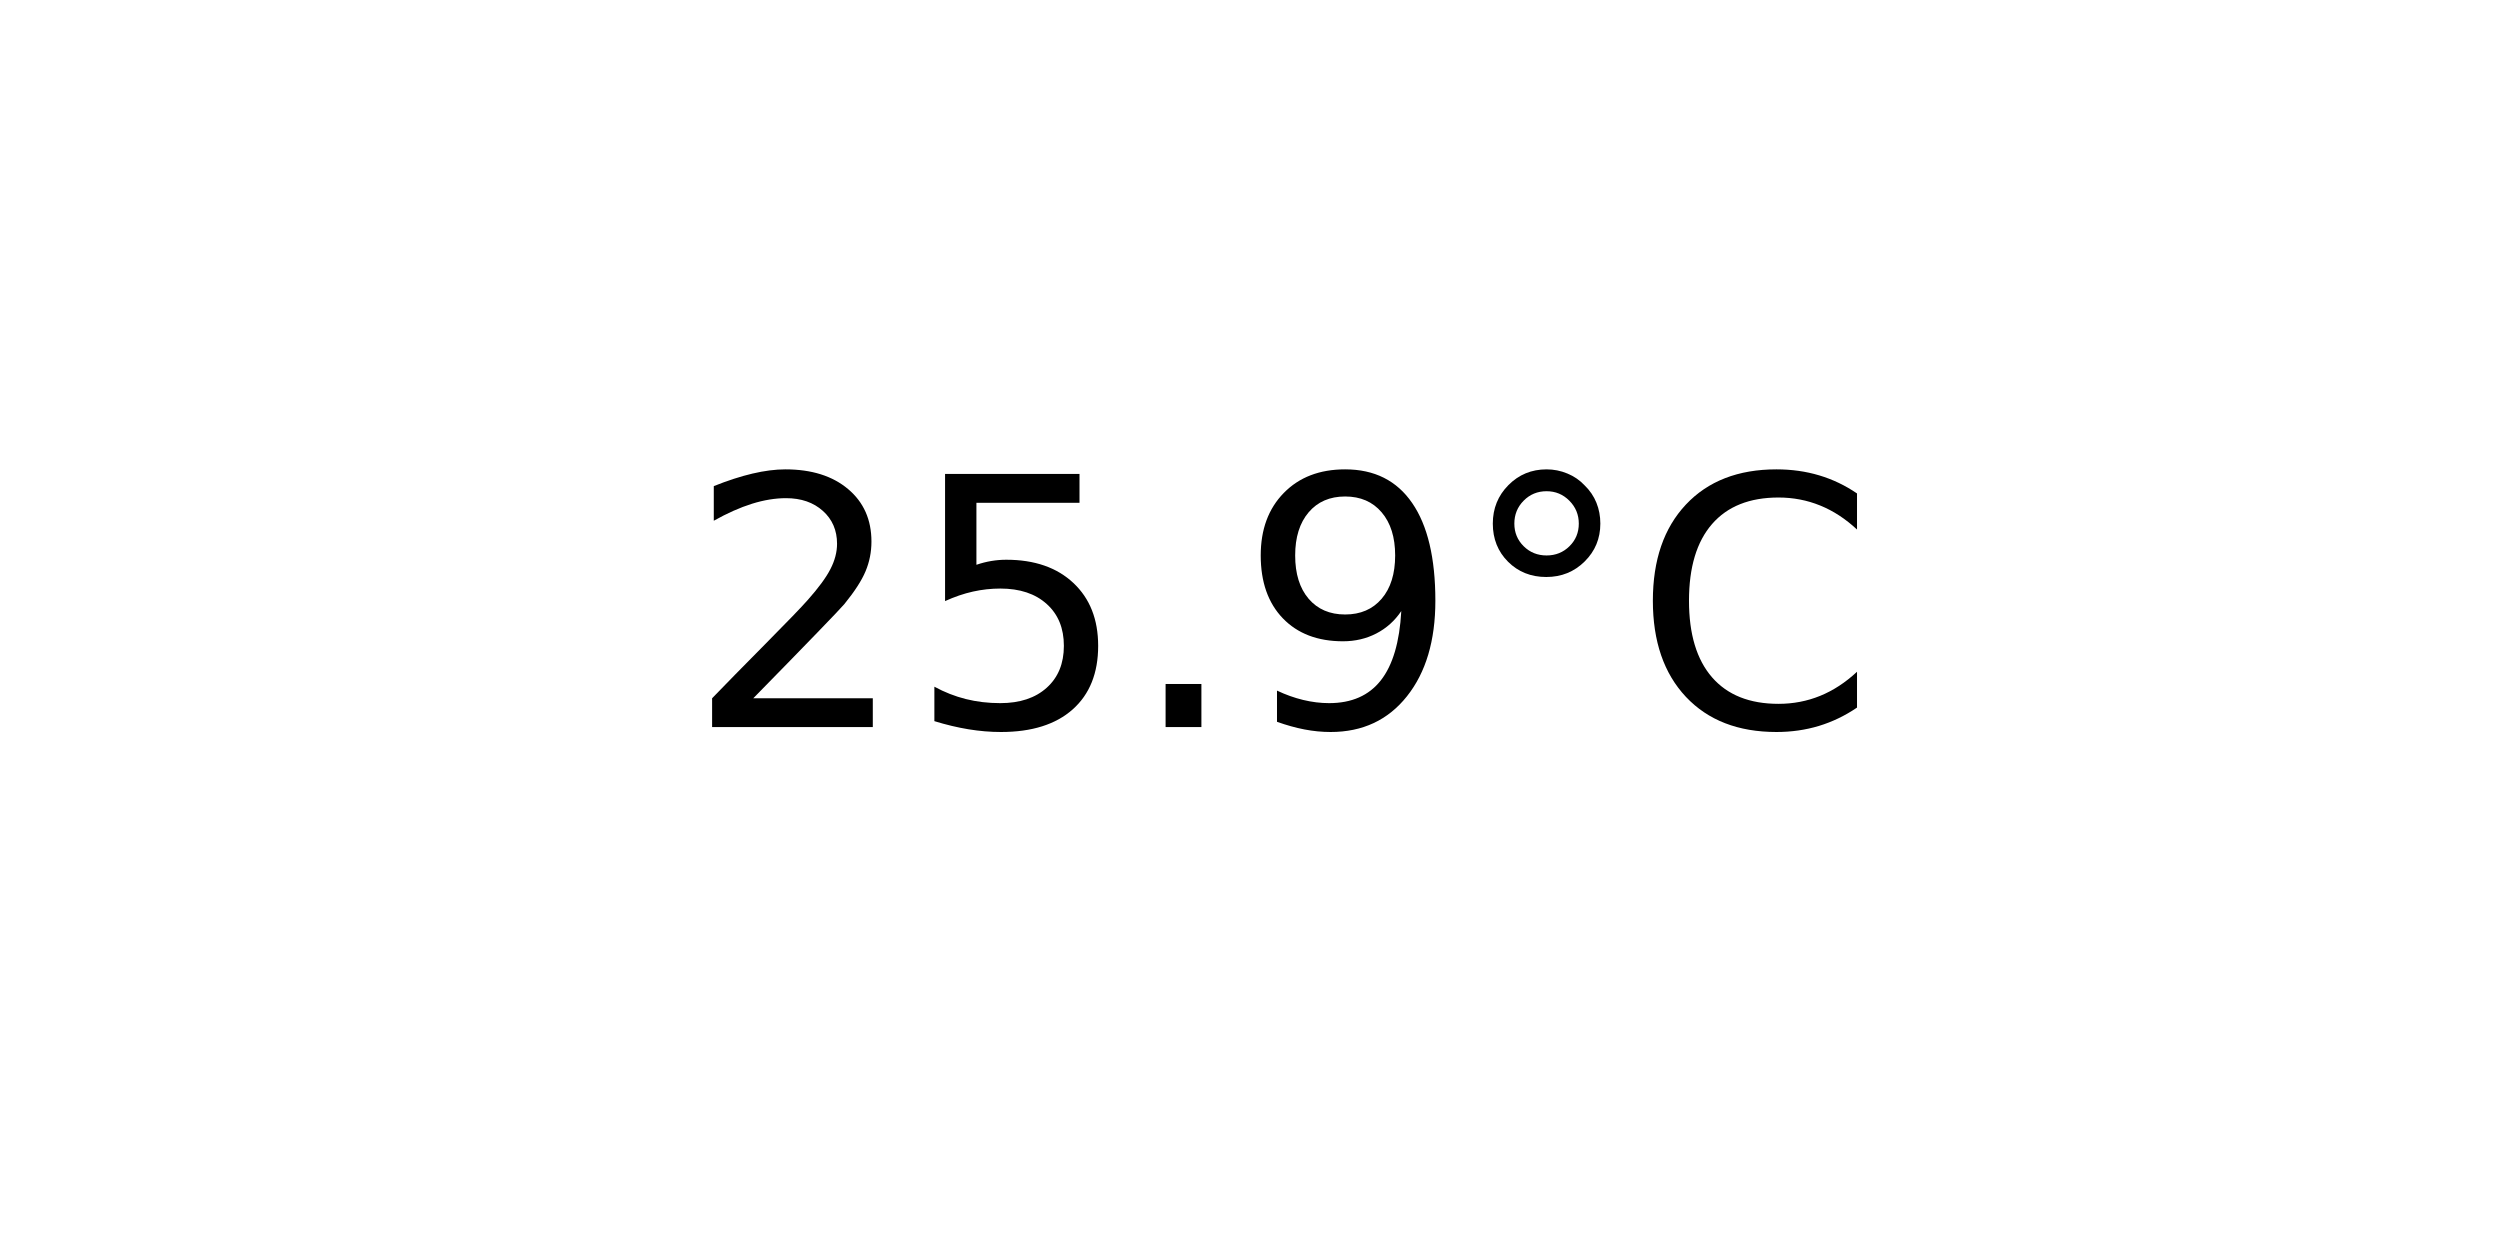
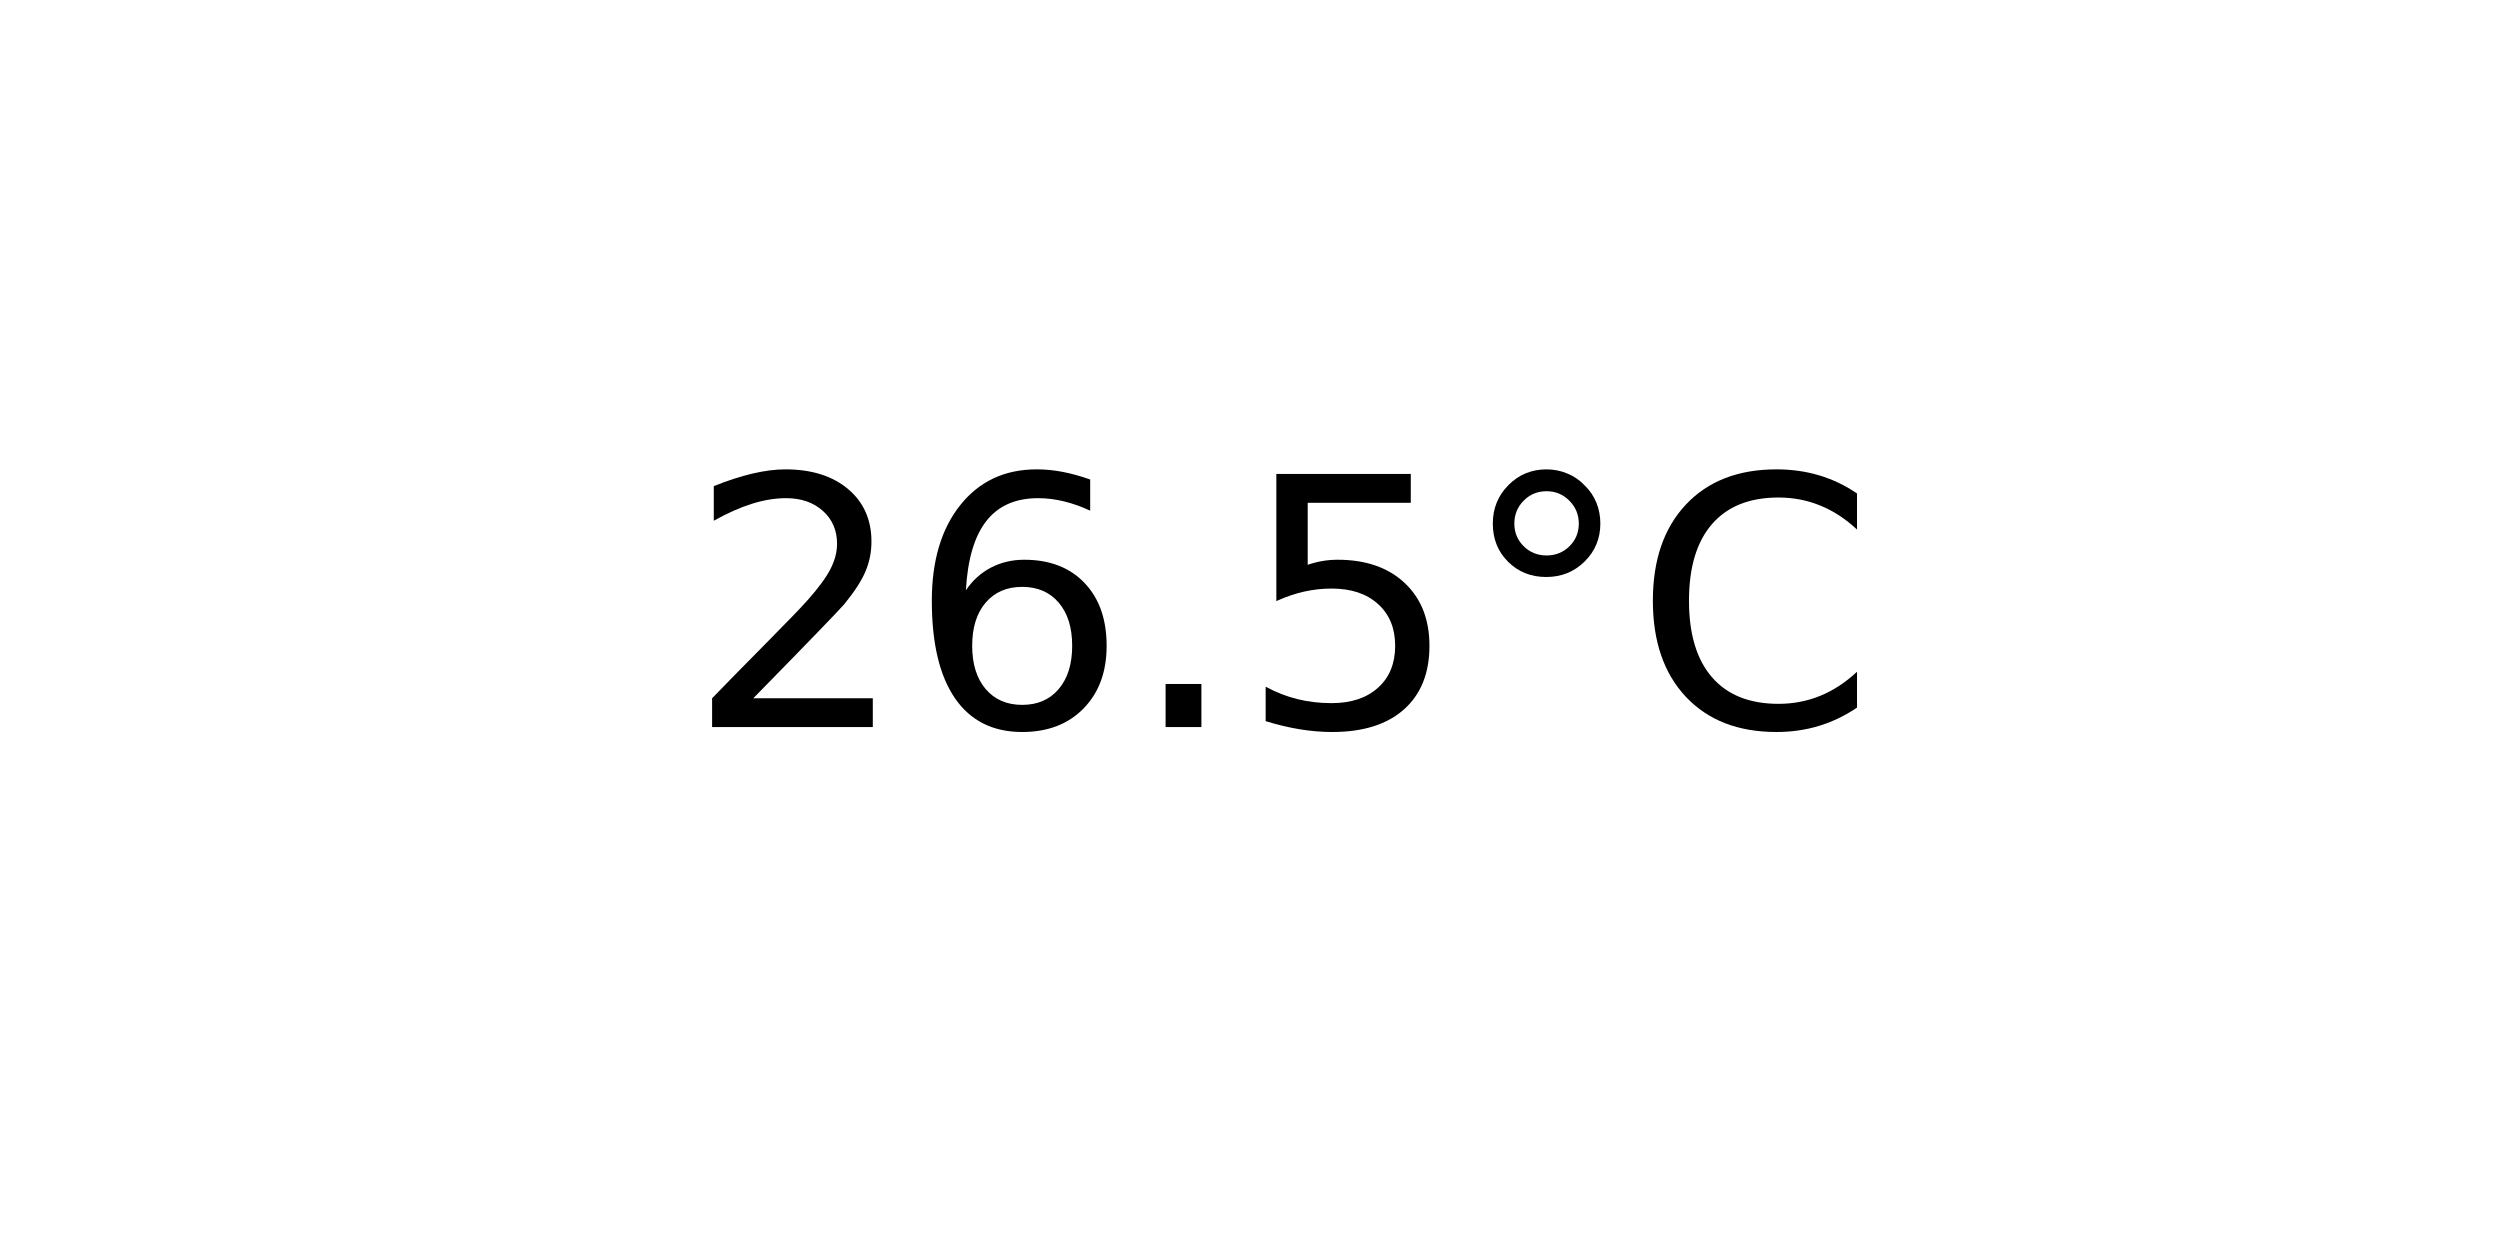
<svg xmlns="http://www.w3.org/2000/svg" xmlns:xlink="http://www.w3.org/1999/xlink" width="72pt" height="36pt" viewBox="0 0 72 36" version="1.1">
  <defs>
    <style type="text/css">*{stroke-linejoin: round; stroke-linecap: butt}</style>
  </defs>
  <g id="figure_1">
    <g id="axes_1">
      <g id="text_1">
        <g transform="translate(19.77578 20.93937) scale(0.1 -0.1)">
          <defs>
            <path id="DejaVuSans-32" d="M 1228 531  L 3431 531  L 3431 0  L 469 0  L 469 531  Q 828 903 1448 1529  Q 2069 2156 2228 2338  Q 2531 2678 2651 2914  Q 2772 3150 2772 3378  Q 2772 3750 2511 3984  Q 2250 4219 1831 4219  Q 1534 4219 1204 4116  Q 875 4013 500 3803  L 500 4441  Q 881 4594 1212 4672  Q 1544 4750 1819 4750  Q 2544 4750 2975 4387  Q 3406 4025 3406 3419  Q 3406 3131 3298 2873  Q 3191 2616 2906 2266  Q 2828 2175 2409 1742  Q 1991 1309 1228 531  z " transform="scale(0.015625)" />
+             <path id="DejaVuSans-36" d="M 2113 2584  Q 1688 2584 1439 2293  Q 1191 2003 1191 1497  Q 1191 994 1439 701  Q 1688 409 2113 409  Q 2538 409 2786 701  Q 3034 994 3034 1497  Q 3034 2003 2786 2293  Q 2538 2584 2113 2584  z M 3366 4563  L 3366 3988  Q 3128 4100 2886 4159  Q 2644 4219 2406 4219  Q 1781 4219 1451 3797  Q 1122 3375 1075 2522  Q 1259 2794 1537 2939  Q 1816 3084 2150 3084  Q 2853 3084 3261 2657  Q 3669 2231 3669 1497  Q 3669 778 3244 343  Q 2819 -91 2113 -91  Q 1303 -91 875 529  Q 447 1150 447 2328  Q 447 3434 972 4092  Q 1497 4750 2381 4750  Q 2619 4750 2861 4703  Q 3103 4656 3366 4563  z " transform="scale(0.015625)" />
+             <path id="DejaVuSans-2e" d="M 684 794  L 1344 794  L 1344 0  L 684 0  L 684 794  z " transform="scale(0.015625)" />
            <path id="DejaVuSans-35" d="M 691 4666  L 3169 4666  L 3169 4134  L 1269 4134  L 1269 2991  Q 1406 3038 1543 3061  Q 1681 3084 1819 3084  Q 2600 3084 3056 2656  Q 3513 2228 3513 1497  Q 3513 744 3044 326  Q 2575 -91 1722 -91  Q 1428 -91 1123 -41  Q 819 9 494 109  L 494 744  Q 775 591 1075 516  Q 1375 441 1709 441  Q 2250 441 2565 725  Q 2881 1009 2881 1497  Q 2881 1984 2565 2268  Q 2250 2553 1709 2553  Q 1456 2553 1204 2497  Q 953 2441 691 2322  L 691 4666  z " transform="scale(0.015625)" />
-             <path id="DejaVuSans-2e" d="M 684 794  L 1344 794  L 1344 0  L 684 0  L 684 794  z " transform="scale(0.015625)" />
-             <path id="DejaVuSans-39" d="M 703 97  L 703 672  Q 941 559 1184 500  Q 1428 441 1663 441  Q 2288 441 2617 861  Q 2947 1281 2994 2138  Q 2813 1869 2534 1725  Q 2256 1581 1919 1581  Q 1219 1581 811 2004  Q 403 2428 403 3163  Q 403 3881 828 4315  Q 1253 4750 1959 4750  Q 2769 4750 3195 4129  Q 3622 3509 3622 2328  Q 3622 1225 3098 567  Q 2575 -91 1691 -91  Q 1453 -91 1209 -44  Q 966 3 703 97  z M 1959 2075  Q 2384 2075 2632 2365  Q 2881 2656 2881 3163  Q 2881 3666 2632 3958  Q 2384 4250 1959 4250  Q 1534 4250 1286 3958  Q 1038 3666 1038 3163  Q 1038 2656 1286 2365  Q 1534 2075 1959 2075  z " transform="scale(0.015625)" />
            <path id="DejaVuSans-b0" d="M 1600 4347  Q 1350 4347 1178 4173  Q 1006 4000 1006 3750  Q 1006 3503 1178 3333  Q 1350 3163 1600 3163  Q 1850 3163 2022 3333  Q 2194 3503 2194 3750  Q 2194 3997 2020 4172  Q 1847 4347 1600 4347  z M 1600 4750  Q 1800 4750 1984 4673  Q 2169 4597 2303 4453  Q 2447 4313 2519 4134  Q 2591 3956 2591 3750  Q 2591 3338 2302 3052  Q 2013 2766 1594 2766  Q 1172 2766 890 3047  Q 609 3328 609 3750  Q 609 4169 896 4459  Q 1184 4750 1600 4750  z " transform="scale(0.015625)" />
            <path id="DejaVuSans-43" d="M 4122 4306  L 4122 3641  Q 3803 3938 3442 4084  Q 3081 4231 2675 4231  Q 1875 4231 1450 3742  Q 1025 3253 1025 2328  Q 1025 1406 1450 917  Q 1875 428 2675 428  Q 3081 428 3442 575  Q 3803 722 4122 1019  L 4122 359  Q 3791 134 3420 21  Q 3050 -91 2638 -91  Q 1578 -91 968 557  Q 359 1206 359 2328  Q 359 3453 968 4101  Q 1578 4750 2638 4750  Q 3056 4750 3426 4639  Q 3797 4528 4122 4306  z " transform="scale(0.015625)" />
          </defs>
          <use xlink:href="#DejaVuSans-32" />
-           <use xlink:href="#DejaVuSans-35" x="63.623" />
+           <use xlink:href="#DejaVuSans-36" x="63.623" />
          <use xlink:href="#DejaVuSans-2e" x="127.246" />
-           <use xlink:href="#DejaVuSans-39" x="159.033" />
+           <use xlink:href="#DejaVuSans-35" x="159.033" />
          <use xlink:href="#DejaVuSans-b0" x="222.656" />
          <use xlink:href="#DejaVuSans-43" x="272.656" />
        </g>
      </g>
    </g>
  </g>
</svg>
